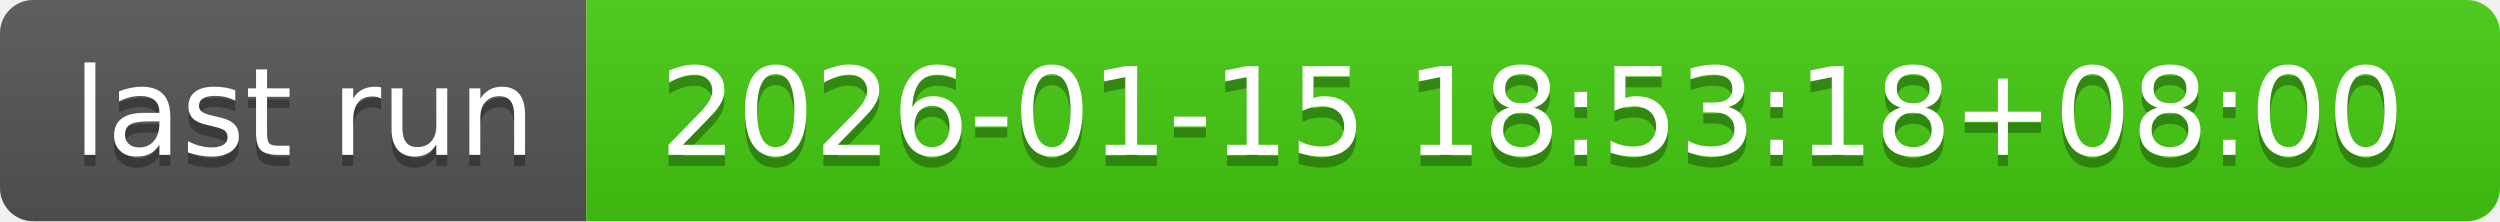
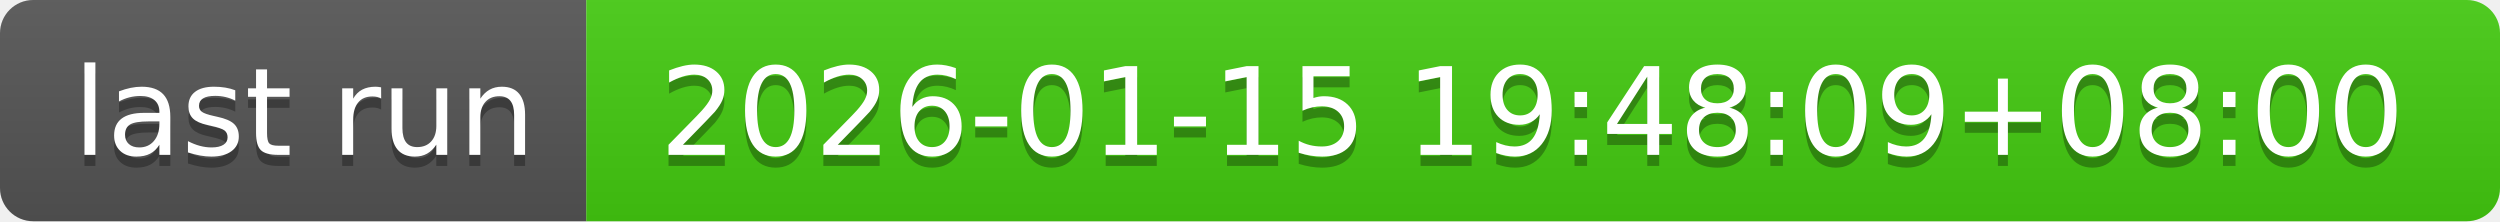
- <svg xmlns="http://www.w3.org/2000/svg" width="226" height="20" role="img" aria-label="last run: 2026-01-15 18:53:18+08:00">
+ <svg xmlns="http://www.w3.org/2000/svg" width="226" height="20" role="img" aria-label="last run: 2026-01-15 19:48:09+08:00">
  <linearGradient id="s" x2="0" y2="100%">
    <stop offset="0" stop-color="#bbb" stop-opacity=".1" />
    <stop offset="1" stop-opacity=".1" />
  </linearGradient>
  <clipPath id="r">
    <rect width="226" height="20" rx="3" fill="#fff" />
  </clipPath>
  <g clip-path="url(#r)">
    <rect width="53" height="20" fill="#555" />
    <rect x="53" width="173" height="20" fill="#4c1" />
    <rect width="226" height="20" fill="url(#s)" />
  </g>
  <g fill="#fff" text-anchor="middle" font-family="Verdana,Geneva,DejaVu Sans,sans-serif" text-rendering="geometricPrecision" font-size="110">
    <text aria-hidden="true" x="275" y="150" fill="#010101" fill-opacity=".3" transform="scale(.1)" textLength="430">last run</text>
    <text x="275" y="140" transform="scale(.1)" fill="#fff" textLength="430">last run</text>
-     <text aria-hidden="true" x="1385" y="150" fill="#010101" fill-opacity=".3" transform="scale(.1)" textLength="1630">2026-01-15 18:53:18+08:00</text>
-     <text x="1385" y="140" transform="scale(.1)" fill="#fff" textLength="1630">2026-01-15 18:53:18+08:00</text>
+     <text aria-hidden="true" x="1385" y="150" fill="#010101" fill-opacity=".3" transform="scale(.1)" textLength="1630">2026-01-15 19:48:09+08:00</text>
+     <text x="1385" y="140" transform="scale(.1)" fill="#fff" textLength="1630">2026-01-15 19:48:09+08:00</text>
  </g>
</svg>
